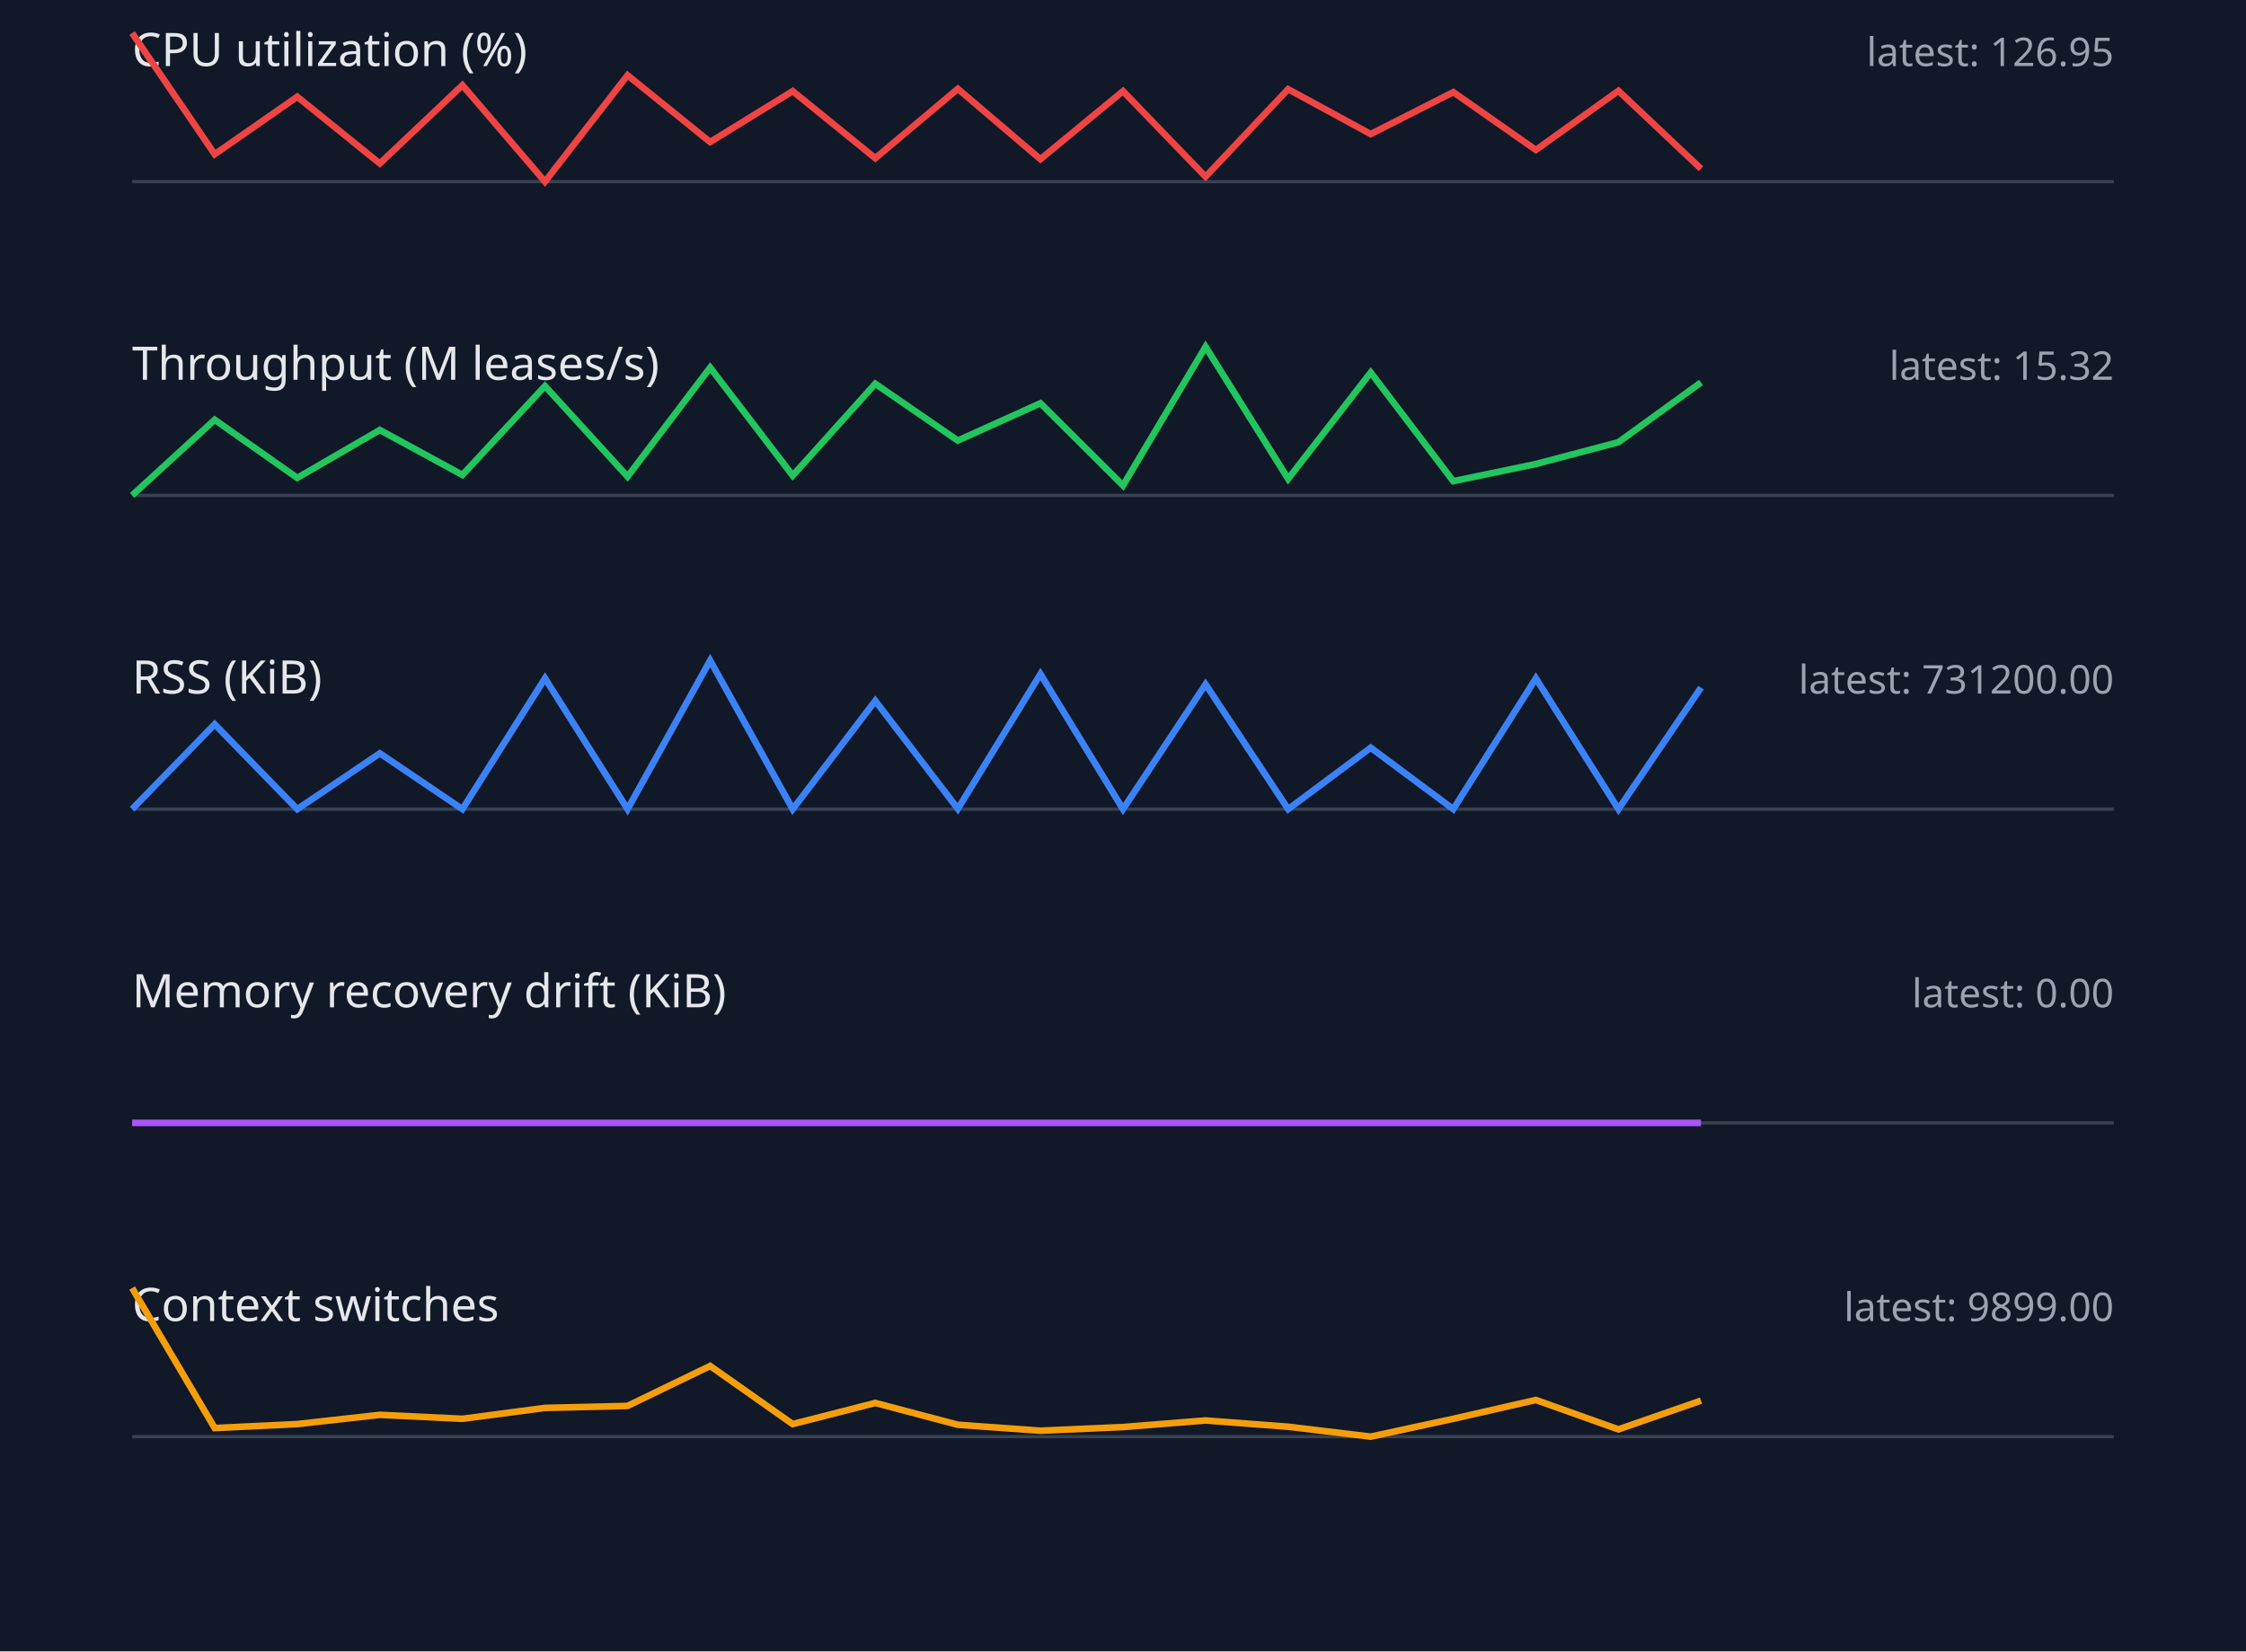
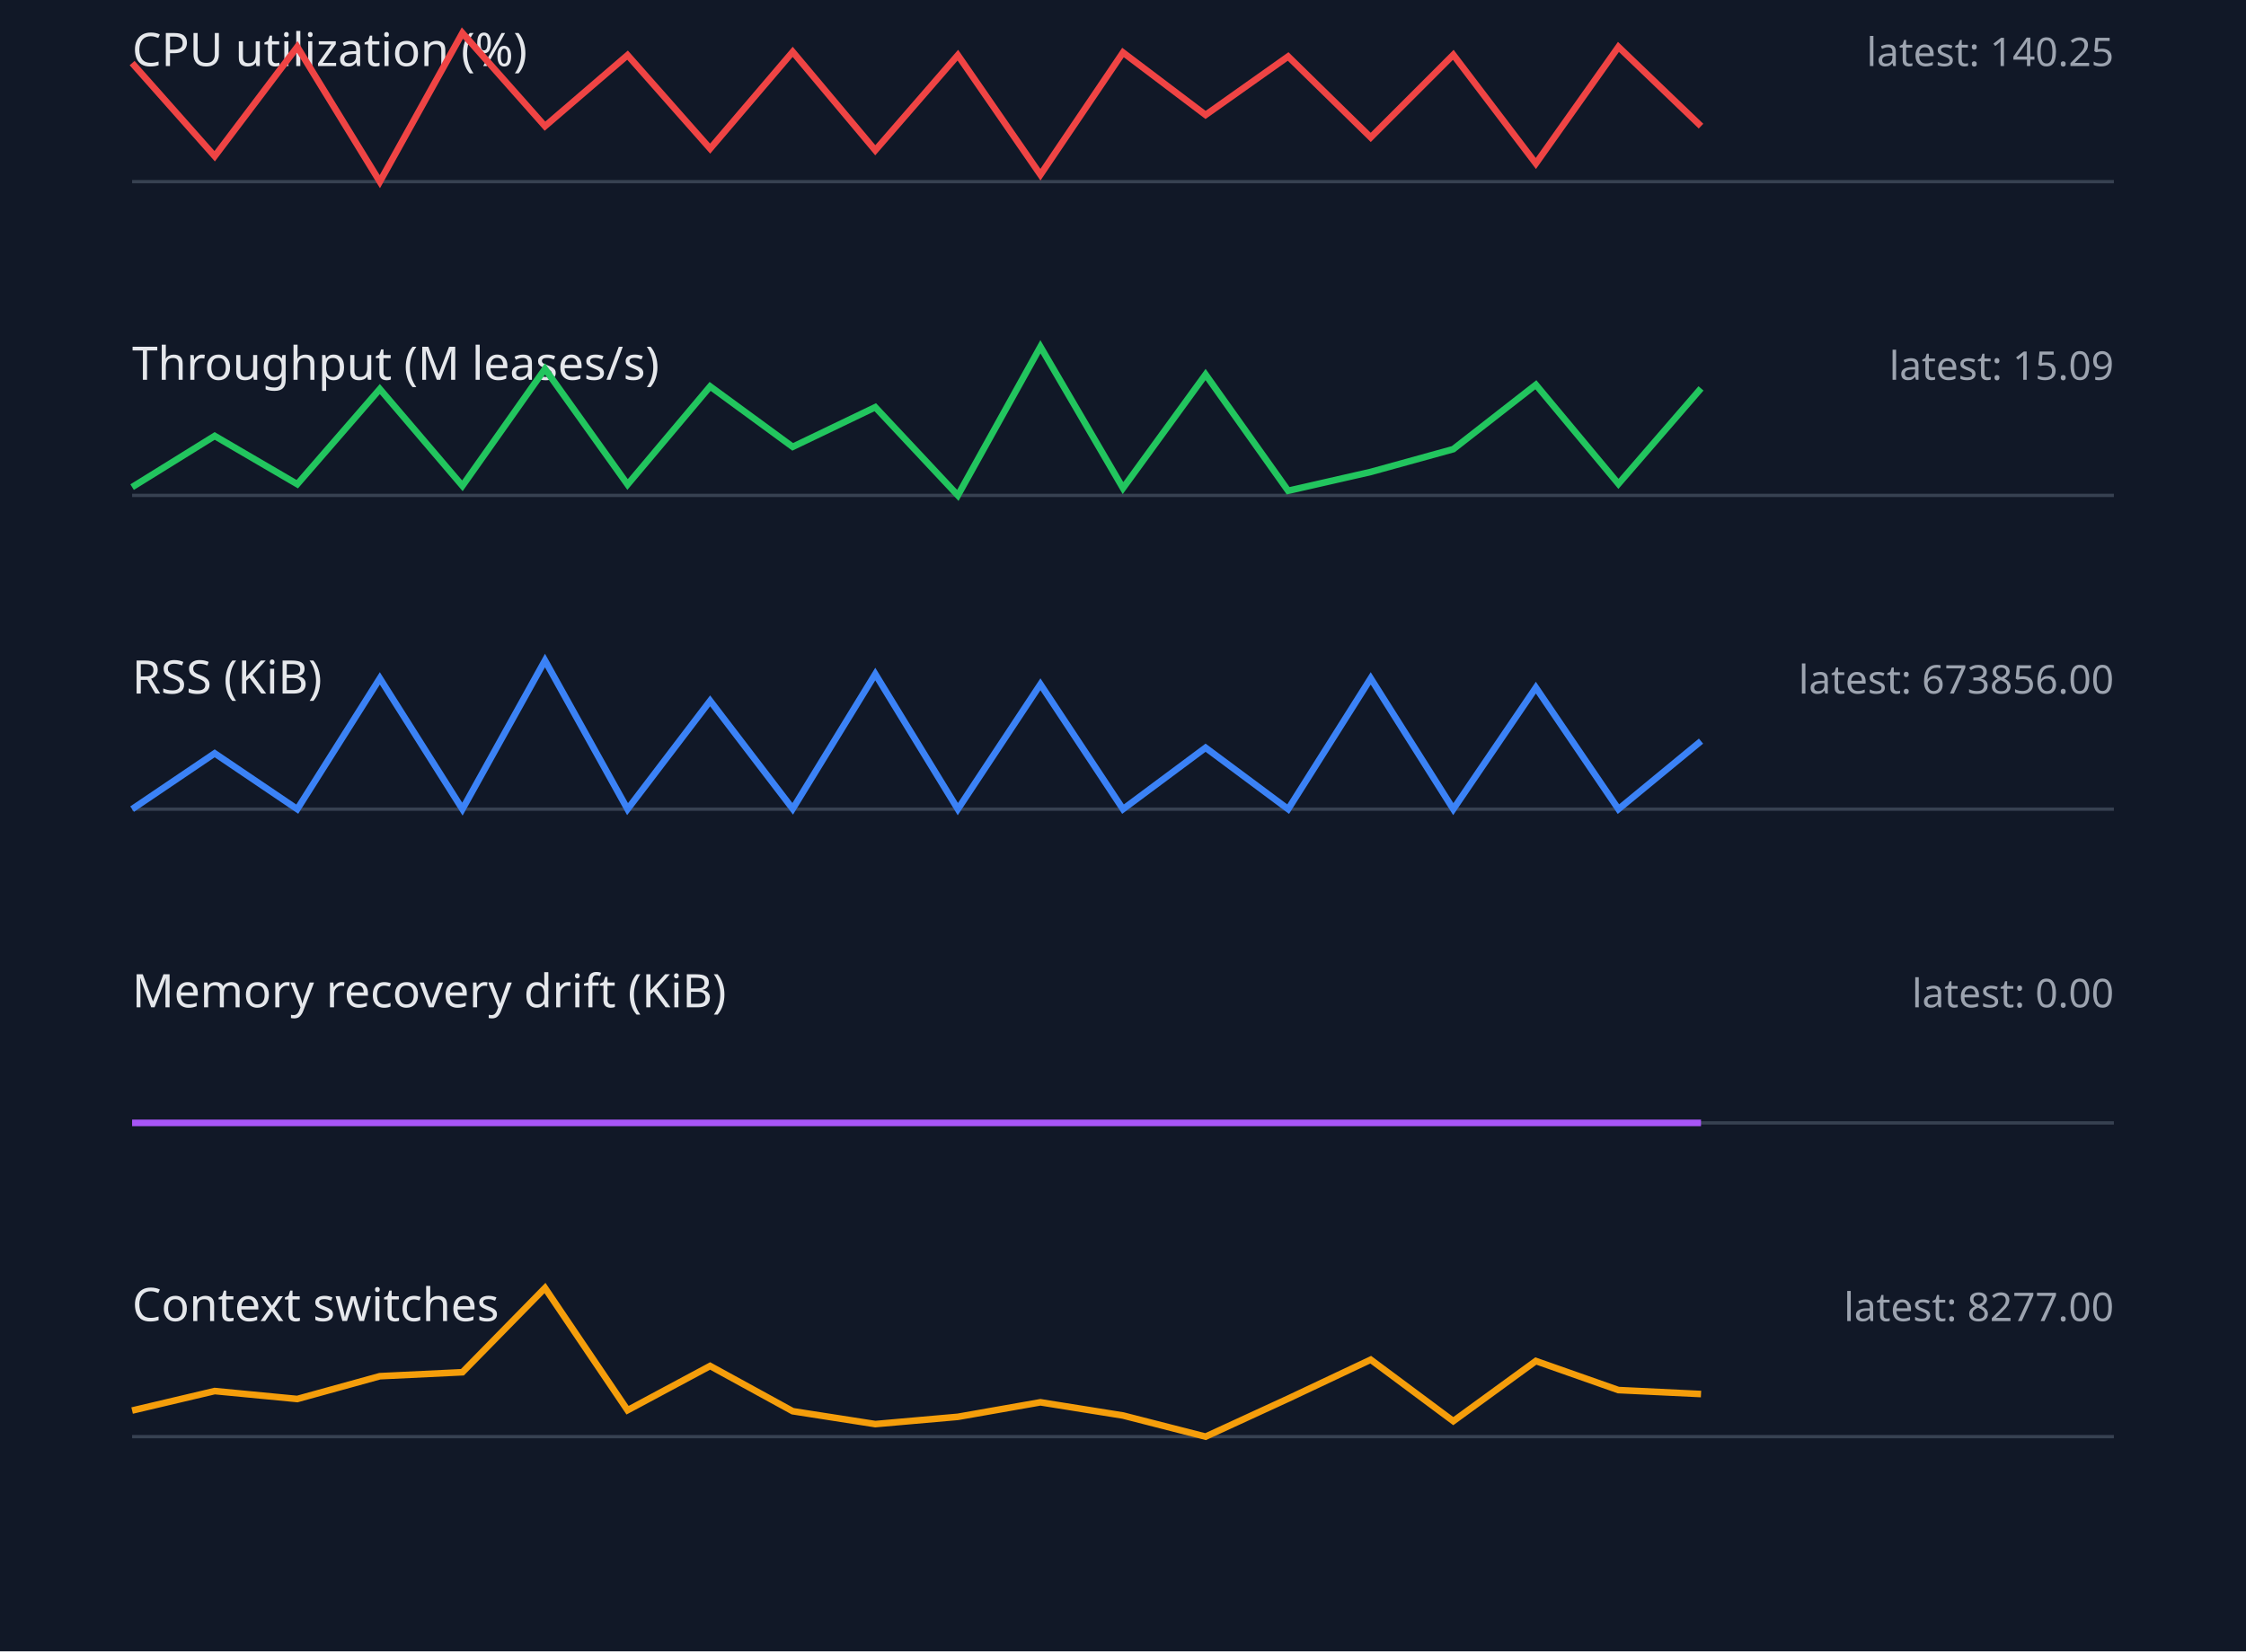
<svg xmlns="http://www.w3.org/2000/svg" width="680" height="500" viewBox="0 0 680 500">
  <style>.label{font:14px sans-serif;fill:#e5e7eb}.value{font:12px sans-serif;fill:#9ca3af}.axis{stroke:#374151}.series{fill:none;stroke-width:2}</style>
  <rect width="100%" height="100%" fill="#111827" />
  <text x="40" y="20" class="label">CPU utilization (%)</text>
-   <text x="640" y="20" text-anchor="end" class="value">latest: 126.95</text>
+   <text x="640" y="20" text-anchor="end" class="value">latest: 140.25</text>
  <line x1="40" y1="55" x2="640" y2="55" class="axis" />
-   <polyline points="40,10.0 65,46.7 90,29.3 115,49.5 140,25.8 165,55.0 190,22.8 215,43.0 240,27.6 265,47.9 290,26.9 315,48.2 340,27.6 365,53.5 390,27.0 415,40.6 440,27.9 465,45.4 490,27.5 515,51.1" stroke="#ef4444" class="series" />
+   <polyline points="40,19.1 65,47.3 90,14.2 115,55.0 140,10.0 165,38.2 190,16.7 215,45.0 240,15.7 265,45.5 290,16.7 315,52.9 340,15.9 365,34.8 390,17.1 415,41.6 440,16.6 465,49.5 490,14.2 515,38.2" stroke="#ef4444" class="series" />
  <text x="40" y="115" class="label">Throughput (M leases/s)</text>
-   <text x="640" y="115" text-anchor="end" class="value">latest: 15.32</text>
+   <text x="640" y="115" text-anchor="end" class="value">latest: 15.09</text>
  <line x1="40" y1="150" x2="640" y2="150" class="axis" />
-   <polyline points="40,150.0 65,127.1 90,144.7 115,130.2 140,143.8 165,116.9 190,144.3 215,111.3 240,144.0 265,116.2 290,133.4 315,122.1 340,147.0 365,105.0 390,145.0 415,112.8 440,145.7 465,140.5 490,133.9 515,115.8" stroke="#22c55e" class="series" />
+   <polyline points="40,147.5 65,132.0 90,146.6 115,117.8 140,147.1 165,111.7 190,146.7 215,117.0 240,135.3 265,123.3 290,150.0 315,105.0 340,147.8 365,113.4 390,148.6 415,142.9 440,136.0 465,116.5 490,146.5 515,117.6" stroke="#22c55e" class="series" />
  <text x="40" y="210" class="label">RSS (KiB)</text>
-   <text x="640" y="210" text-anchor="end" class="value">latest: 731200.00</text>
+   <text x="640" y="210" text-anchor="end" class="value">latest: 673856.00</text>
  <line x1="40" y1="245" x2="640" y2="245" class="axis" />
-   <polyline points="40,245.0 65,219.3 90,245.0 115,228.1 140,245.0 165,205.4 190,245.0 215,200.0 240,245.0 265,212.2 290,244.9 315,204.1 340,245.0 365,207.2 390,245.0 415,226.4 440,245.0 465,205.4 490,245.0 515,208.2" stroke="#3b82f6" class="series" />
+   <polyline points="40,245.0 65,228.1 90,245.0 115,205.4 140,245.0 165,200.0 190,245.0 215,212.2 240,244.9 265,204.1 290,245.0 315,207.2 340,245.0 365,226.4 390,245.0 415,205.4 440,245.0 465,208.2 490,245.0 515,224.4" stroke="#3b82f6" class="series" />
  <text x="40" y="305" class="label">Memory recovery drift (KiB)</text>
  <text x="640" y="305" text-anchor="end" class="value">latest: 0.00</text>
  <line x1="40" y1="340" x2="640" y2="340" class="axis" />
  <polyline points="40,340.0 65,340.0 90,340.0 115,340.0 140,340.0 165,340.0 190,340.0 215,340.0 240,340.0 265,340.0 290,340.0 315,340.0 340,340.0 365,340.0 390,340.0 415,340.0 440,340.0 465,340.0 490,340.0 515,340.0" stroke="#a855f7" class="series" />
  <text x="40" y="400" class="label">Context switches</text>
-   <text x="640" y="400" text-anchor="end" class="value">latest: 9899.00</text>
+   <text x="640" y="400" text-anchor="end" class="value">latest: 8277.00</text>
  <line x1="40" y1="435" x2="640" y2="435" class="axis" />
-   <polyline points="40,390.0 65,432.4 90,431.2 115,428.4 140,429.6 165,426.3 190,425.7 215,413.6 240,431.2 265,424.8 290,431.4 315,433.2 340,432.1 365,430.1 390,432.0 415,435.0 440,429.6 465,423.9 490,432.8 515,424.1" stroke="#f59e0b" class="series" />
+   <polyline points="40,427.1 65,421.2 90,423.6 115,416.7 140,415.5 165,390.0 190,427.0 215,413.6 240,427.3 265,431.2 290,429.0 315,424.6 340,428.6 365,435.0 390,423.5 415,411.7 440,430.3 465,412.1 490,420.9 515,422.1" stroke="#f59e0b" class="series" />
</svg>
